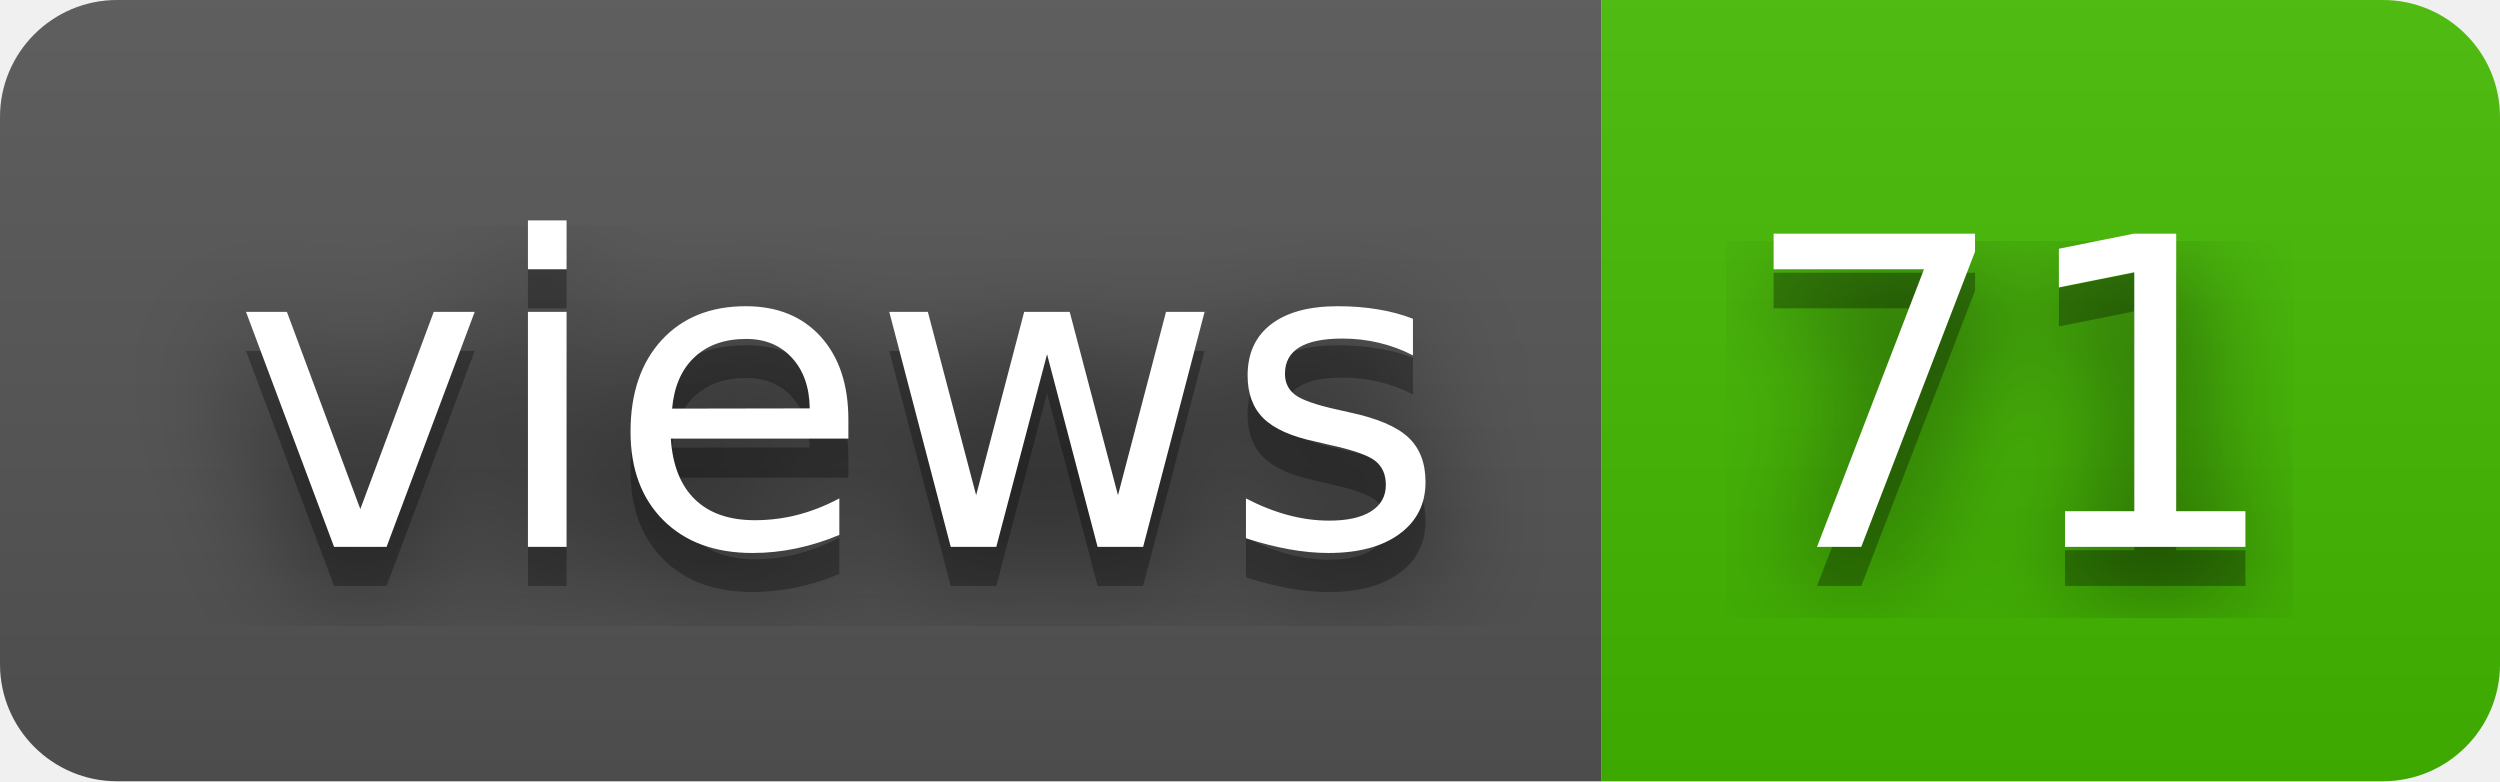
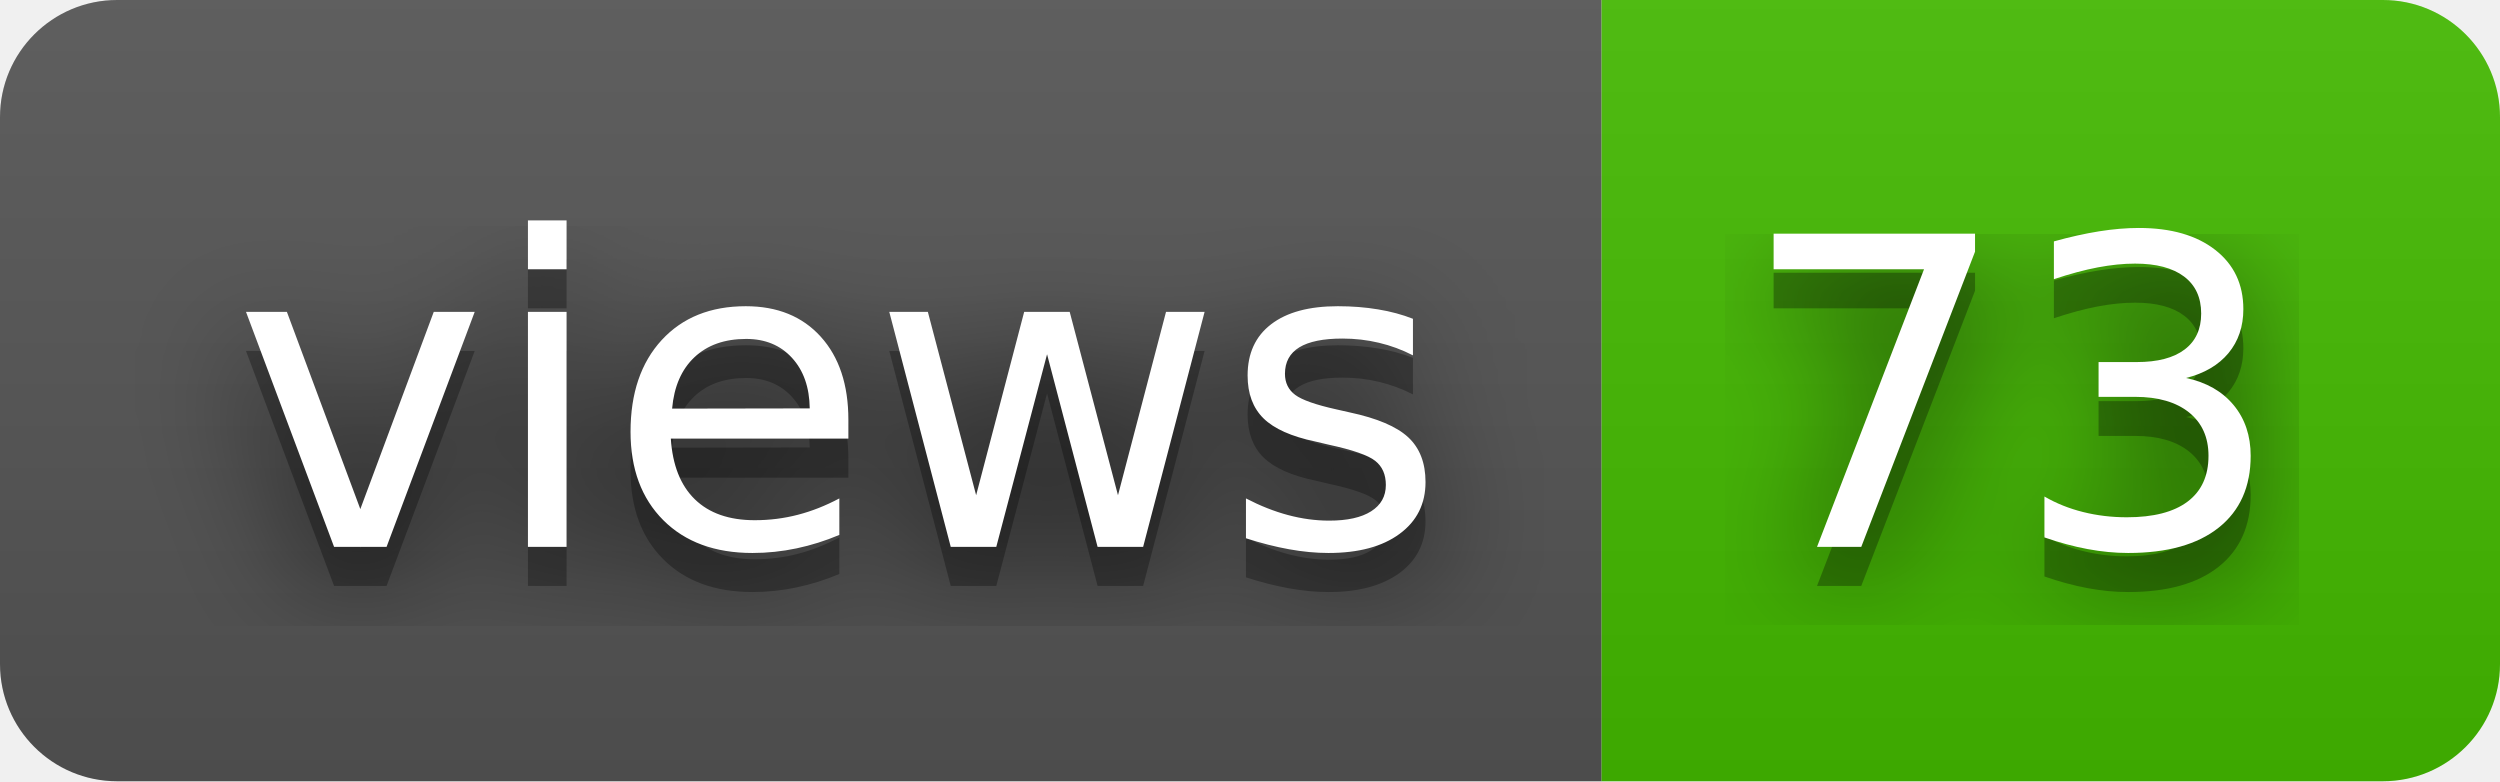
- <svg xmlns="http://www.w3.org/2000/svg" width="64" height="20" role="img" aria-label="views: 71">
+ <svg xmlns="http://www.w3.org/2000/svg" width="64" height="20" role="img" aria-label="views: 73">
  <filter id="blur">
    <feGaussianBlur in="SourceGraphic" stdDeviation="16" />
  </filter>
  <linearGradient id="s" x2="0" y2="100%">
    <stop offset="0" stop-color="#bbb" stop-opacity=".1" />
    <stop offset="1" stop-opacity=".1" />
  </linearGradient>
  <clipPath id="r">
    <rect width="64" height="20" rx="3" fill="#fff" />
  </clipPath>
  <g clip-path="url(#r)">
    <rect width="41" height="20" fill="#555" />
    <rect x="41" width="23" height="20" fill="#4b0" />
    <rect width="64" height="20" fill="url(#s)" />
  </g>
  <g fill="#fff" text-anchor="middle" font-family="Verdana,Geneva,DejaVu Sans,sans-serif" text-rendering="geometricPrecision" font-size="110">
    <text aria-hidden="true" x="215" y="150" fill="#010101" fill-opacity=".80" filter="url(#blur)" transform="scale(.1)" textLength="310">views</text>
    <text aria-hidden="true" x="215" y="150" fill="#010101" fill-opacity=".3" transform="scale(.1)" textLength="310">views</text>
    <text x="215" y="140" transform="scale(.1)" fill="#fff" textLength="310">views</text>
-     <text aria-hidden="true" x="515" y="150" fill="#010101" fill-opacity=".80" filter="url(#blur)" transform="scale(.1)" textLength="130">71</text>
-     <text aria-hidden="true" x="515" y="150" fill="#010101" fill-opacity=".3" transform="scale(.1)" textLength="130">71</text>
-     <text x="515" y="140" transform="scale(.1)" fill="#fff" textLength="130">71</text>
+     <text aria-hidden="true" x="515" y="150" fill="#010101" fill-opacity=".80" filter="url(#blur)" transform="scale(.1)" textLength="130">73</text>
+     <text aria-hidden="true" x="515" y="150" fill="#010101" fill-opacity=".3" transform="scale(.1)" textLength="130">73</text>
+     <text x="515" y="140" transform="scale(.1)" fill="#fff" textLength="130">73</text>
  </g>
</svg>
